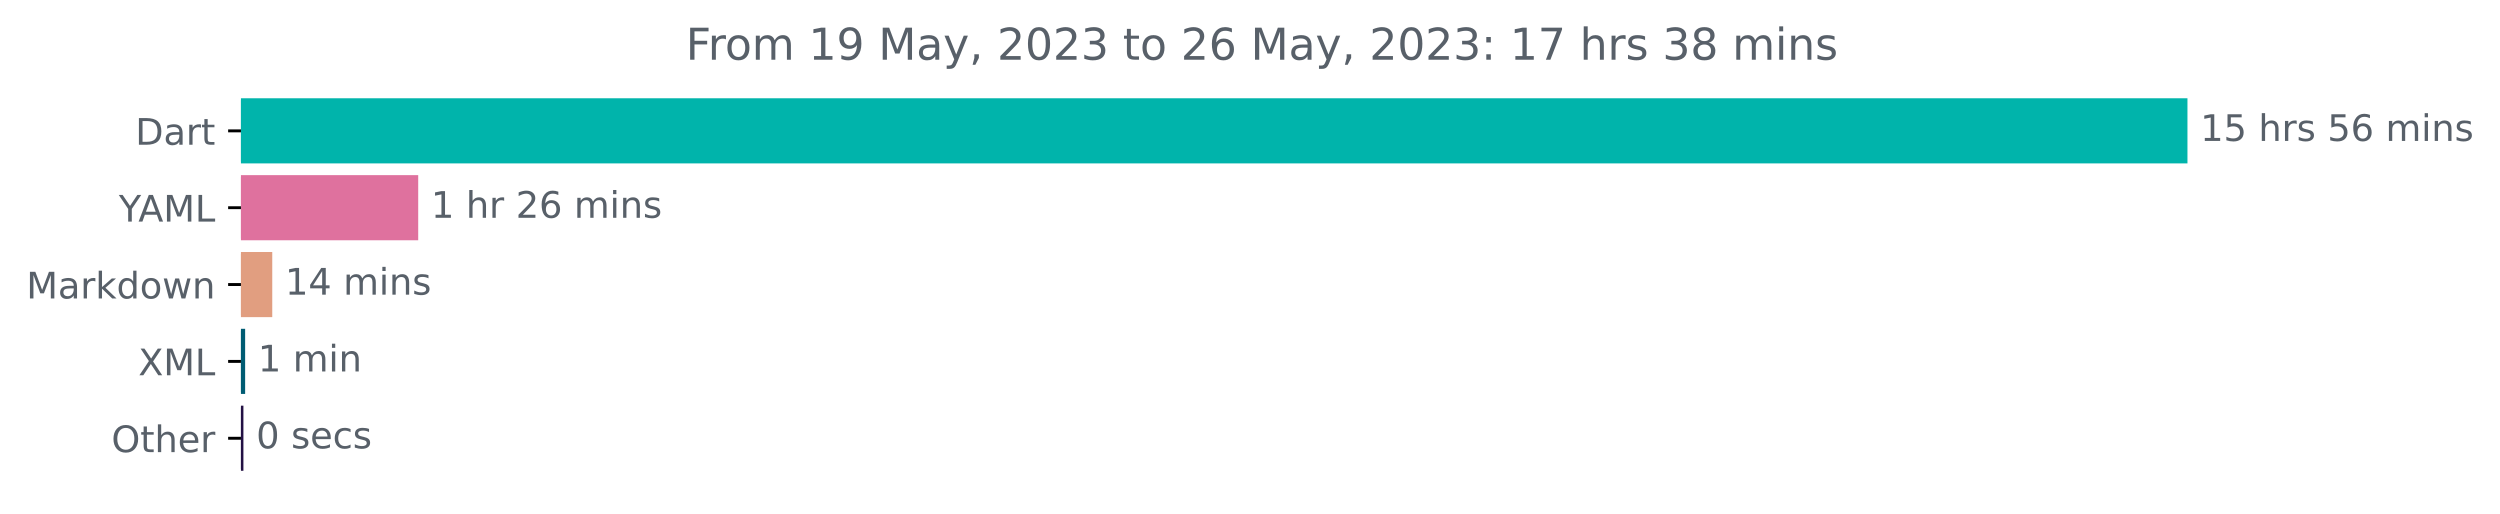
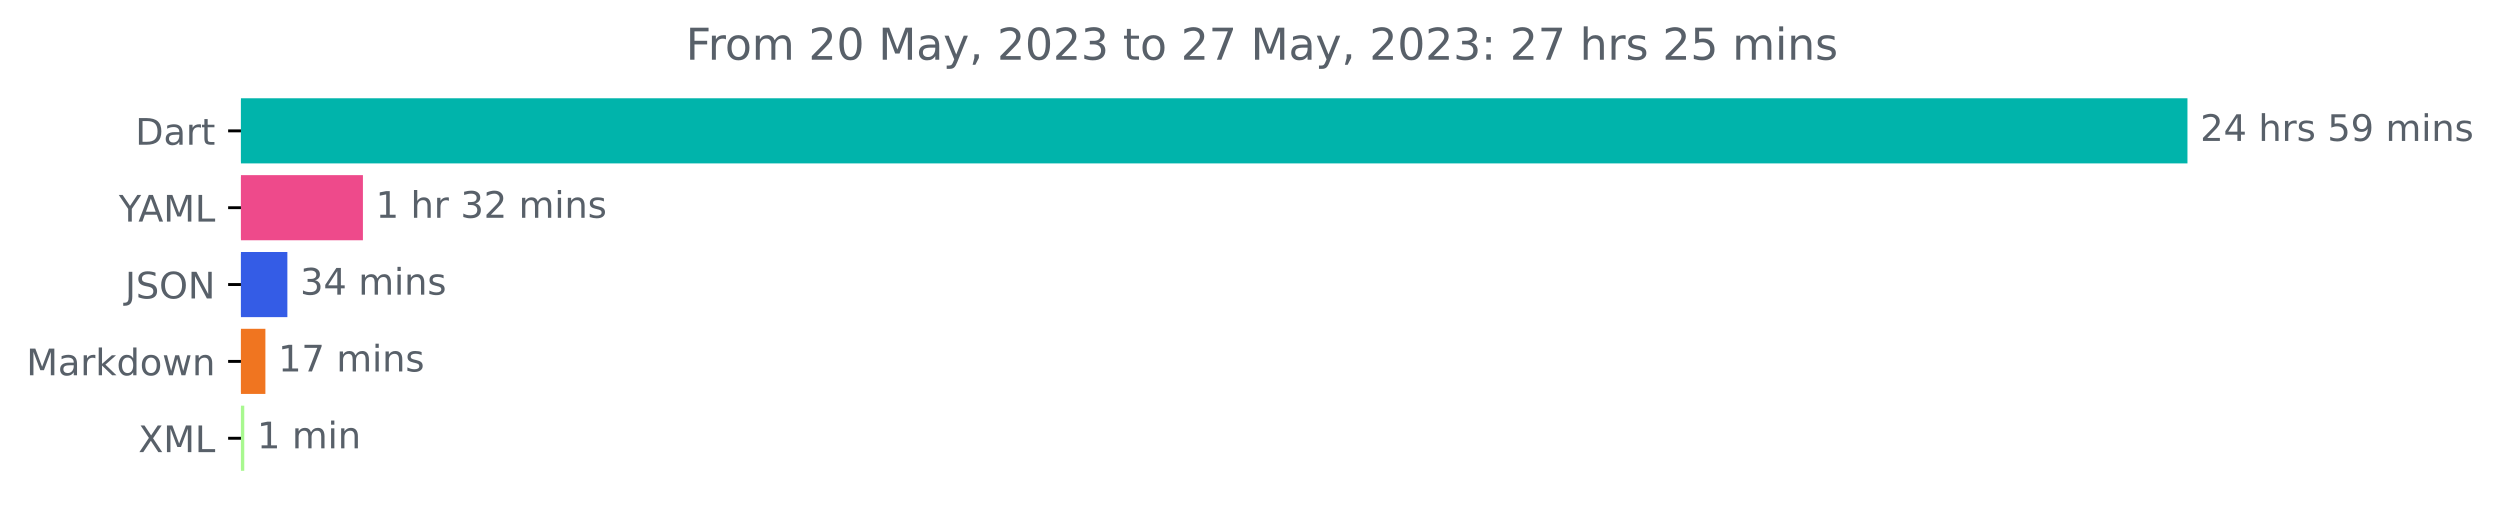
<svg xmlns="http://www.w3.org/2000/svg" xmlns:xlink="http://www.w3.org/1999/xlink" width="683.177pt" height="140.398pt" viewBox="0 0 683.177 140.398" version="1.1">
  <defs>
    <style type="text/css">*{stroke-linejoin: round; stroke-linecap: butt}</style>
  </defs>
  <g id="figure_1">
    <g id="patch_1">
      <path d="M 0 140.398  L 683.177 140.398  L 683.177 0  L 0 0  L 0 140.398  z " style="fill: none" />
    </g>
    <g id="axes_1">
      <g id="patch_2">
-         <path d="M 65.841 27.358  L 597.269 27.358  L 597.269 44.158  L 65.841 44.158  z " clip-path="url(#p44fca08ef4)" style="fill: #00b4ab; stroke: #00b4ab; stroke-linejoin: miter" />
+         <path d="M 65.841 27.358  L 597.269 27.358  L 597.269 44.158  L 65.841 44.158  z " clip-path="url(#pa74fafbcfd)" style="fill: #00b4ab; stroke: #00b4ab; stroke-linejoin: miter" />
      </g>
      <g id="patch_3">
-         <path d="M 65.841 48.358  L 113.783 48.358  L 113.783 65.158  L 65.841 65.158  z " clip-path="url(#p44fca08ef4)" style="fill: #df719e; stroke: #df719e; stroke-linejoin: miter" />
+         <path d="M 65.841 48.358  L 98.676 48.358  L 98.676 65.158  L 65.841 65.158  z " clip-path="url(#pa74fafbcfd)" style="fill: #ee4a8b; stroke: #ee4a8b; stroke-linejoin: miter" />
      </g>
      <g id="patch_4">
-         <path d="M 65.841 69.358  L 73.9 69.358  L 73.9 86.158  L 65.841 86.158  z " clip-path="url(#p44fca08ef4)" style="fill: #e19e80; stroke: #e19e80; stroke-linejoin: miter" />
+         <path d="M 65.841 69.358  L 78.03 69.358  L 78.03 86.158  L 65.841 86.158  z " clip-path="url(#pa74fafbcfd)" style="fill: #345ce6; stroke: #345ce6; stroke-linejoin: miter" />
      </g>
      <g id="patch_5">
-         <path d="M 65.841 90.358  L 66.488 90.358  L 66.488 107.158  L 65.841 107.158  z " clip-path="url(#p44fca08ef4)" style="fill: #005c73; stroke: #005c73; stroke-linejoin: miter" />
+         <path d="M 65.841 90.358  L 72.023 90.358  L 72.023 107.158  L 65.841 107.158  z " clip-path="url(#pa74fafbcfd)" style="fill: #f07520; stroke: #f07520; stroke-linejoin: miter" />
      </g>
      <g id="patch_6">
-         <path d="M 65.841 111.358  L 66.017 111.358  L 66.017 128.158  L 65.841 128.158  z " clip-path="url(#p44fca08ef4)" style="fill: #231144; stroke: #231144; stroke-linejoin: miter" />
+         <path d="M 65.841 111.358  L 66.249 111.358  L 66.249 128.158  L 65.841 128.158  z " clip-path="url(#pa74fafbcfd)" style="fill: #a8f88f; stroke: #a8f88f; stroke-linejoin: miter" />
      </g>
      <g id="matplotlib.axis_1" />
      <g id="matplotlib.axis_2">
        <g id="ytick_1">
          <g id="line2d_1">
            <defs>
-               <path id="m6a11717852" d="M 0 0  L -3.5 0  " style="stroke: #000000; stroke-width: 0.8" />
+               <path id="m88fb3f60bf" d="M 0 0  L -3.5 0  " style="stroke: #000000; stroke-width: 0.8" />
            </defs>
            <g>
-               <use xlink:href="#m6a11717852" x="65.841" y="35.758" style="stroke: #000000; stroke-width: 0.8" />
+               <use xlink:href="#m88fb3f60bf" x="65.841" y="35.758" style="stroke: #000000; stroke-width: 0.8" />
            </g>
          </g>
          <g id="text_1">
            <g style="fill: #586069" transform="translate(36.98125 39.55734)scale(0.1 -0.1)">
              <defs>
                <path id="DejaVuSans-44" d="M 1259 4147  L 1259 519  L 2022 519  Q 2988 519 3436 956  Q 3884 1394 3884 2338  Q 3884 3275 3436 3711  Q 2988 4147 2022 4147  L 1259 4147  z M 628 4666  L 1925 4666  Q 3281 4666 3915 4102  Q 4550 3538 4550 2338  Q 4550 1131 3912 565  Q 3275 0 1925 0  L 628 0  L 628 4666  z " transform="scale(0.015625)" />
                <path id="DejaVuSans-61" d="M 2194 1759  Q 1497 1759 1228 1600  Q 959 1441 959 1056  Q 959 750 1161 570  Q 1363 391 1709 391  Q 2188 391 2477 730  Q 2766 1069 2766 1631  L 2766 1759  L 2194 1759  z M 3341 1997  L 3341 0  L 2766 0  L 2766 531  Q 2569 213 2275 61  Q 1981 -91 1556 -91  Q 1019 -91 701 211  Q 384 513 384 1019  Q 384 1609 779 1909  Q 1175 2209 1959 2209  L 2766 2209  L 2766 2266  Q 2766 2663 2505 2880  Q 2244 3097 1772 3097  Q 1472 3097 1187 3025  Q 903 2953 641 2809  L 641 3341  Q 956 3463 1253 3523  Q 1550 3584 1831 3584  Q 2591 3584 2966 3190  Q 3341 2797 3341 1997  z " transform="scale(0.015625)" />
                <path id="DejaVuSans-72" d="M 2631 2963  Q 2534 3019 2420 3045  Q 2306 3072 2169 3072  Q 1681 3072 1420 2755  Q 1159 2438 1159 1844  L 1159 0  L 581 0  L 581 3500  L 1159 3500  L 1159 2956  Q 1341 3275 1631 3429  Q 1922 3584 2338 3584  Q 2397 3584 2469 3576  Q 2541 3569 2628 3553  L 2631 2963  z " transform="scale(0.015625)" />
                <path id="DejaVuSans-74" d="M 1172 4494  L 1172 3500  L 2356 3500  L 2356 3053  L 1172 3053  L 1172 1153  Q 1172 725 1289 603  Q 1406 481 1766 481  L 2356 481  L 2356 0  L 1766 0  Q 1100 0 847 248  Q 594 497 594 1153  L 594 3053  L 172 3053  L 172 3500  L 594 3500  L 594 4494  L 1172 4494  z " transform="scale(0.015625)" />
              </defs>
              <use xlink:href="#DejaVuSans-44" />
              <use xlink:href="#DejaVuSans-61" x="77.002" />
              <use xlink:href="#DejaVuSans-72" x="138.281" />
              <use xlink:href="#DejaVuSans-74" x="179.395" />
            </g>
          </g>
        </g>
        <g id="ytick_2">
          <g id="line2d_2">
            <g>
-               <use xlink:href="#m6a11717852" x="65.841" y="56.758" style="stroke: #000000; stroke-width: 0.8" />
+               <use xlink:href="#m88fb3f60bf" x="65.841" y="56.758" style="stroke: #000000; stroke-width: 0.8" />
            </g>
          </g>
          <g id="text_2">
            <g style="fill: #586069" transform="translate(32.46719 60.55734)scale(0.1 -0.1)">
              <defs>
                <path id="DejaVuSans-59" d="M -13 4666  L 666 4666  L 1959 2747  L 3244 4666  L 3922 4666  L 2272 2222  L 2272 0  L 1638 0  L 1638 2222  L -13 4666  z " transform="scale(0.015625)" />
                <path id="DejaVuSans-41" d="M 2188 4044  L 1331 1722  L 3047 1722  L 2188 4044  z M 1831 4666  L 2547 4666  L 4325 0  L 3669 0  L 3244 1197  L 1141 1197  L 716 0  L 50 0  L 1831 4666  z " transform="scale(0.015625)" />
                <path id="DejaVuSans-4d" d="M 628 4666  L 1569 4666  L 2759 1491  L 3956 4666  L 4897 4666  L 4897 0  L 4281 0  L 4281 4097  L 3078 897  L 2444 897  L 1241 4097  L 1241 0  L 628 0  L 628 4666  z " transform="scale(0.015625)" />
                <path id="DejaVuSans-4c" d="M 628 4666  L 1259 4666  L 1259 531  L 3531 531  L 3531 0  L 628 0  L 628 4666  z " transform="scale(0.015625)" />
              </defs>
              <use xlink:href="#DejaVuSans-59" />
              <use xlink:href="#DejaVuSans-41" x="53.334" />
              <use xlink:href="#DejaVuSans-4d" x="121.742" />
              <use xlink:href="#DejaVuSans-4c" x="208.021" />
            </g>
          </g>
        </g>
        <g id="ytick_3">
          <g id="line2d_3">
            <g>
-               <use xlink:href="#m6a11717852" x="65.841" y="77.758" style="stroke: #000000; stroke-width: 0.8" />
+               <use xlink:href="#m88fb3f60bf" x="65.841" y="77.758" style="stroke: #000000; stroke-width: 0.8" />
            </g>
          </g>
          <g id="text_3">
-             <g style="fill: #586069" transform="translate(7.2 81.55734)scale(0.1 -0.1)">
+             <g style="fill: #586069" transform="translate(34.18906 81.55734)scale(0.1 -0.1)">
+               <defs>
+                 <path id="DejaVuSans-4a" d="M 628 4666  L 1259 4666  L 1259 325  Q 1259 -519 939 -900  Q 619 -1281 -91 -1281  L -331 -1281  L -331 -750  L -134 -750  Q 284 -750 456 -515  Q 628 -281 628 325  L 628 4666  z " transform="scale(0.015625)" />
+                 <path id="DejaVuSans-53" d="M 3425 4513  L 3425 3897  Q 3066 4069 2747 4153  Q 2428 4238 2131 4238  Q 1616 4238 1336 4038  Q 1056 3838 1056 3469  Q 1056 3159 1242 3001  Q 1428 2844 1947 2747  L 2328 2669  Q 3034 2534 3370 2195  Q 3706 1856 3706 1288  Q 3706 609 3251 259  Q 2797 -91 1919 -91  Q 1588 -91 1214 -16  Q 841 59 441 206  L 441 856  Q 825 641 1194 531  Q 1563 422 1919 422  Q 2459 422 2753 634  Q 3047 847 3047 1241  Q 3047 1584 2836 1778  Q 2625 1972 2144 2069  L 1759 2144  Q 1053 2284 737 2584  Q 422 2884 422 3419  Q 422 4038 858 4394  Q 1294 4750 2059 4750  Q 2388 4750 2728 4690  Q 3069 4631 3425 4513  z " transform="scale(0.015625)" />
+                 <path id="DejaVuSans-4f" d="M 2522 4238  Q 1834 4238 1429 3725  Q 1025 3213 1025 2328  Q 1025 1447 1429 934  Q 1834 422 2522 422  Q 3209 422 3611 934  Q 4013 1447 4013 2328  Q 4013 3213 3611 3725  Q 3209 4238 2522 4238  z M 2522 4750  Q 3503 4750 4090 4092  Q 4678 3434 4678 2328  Q 4678 1225 4090 567  Q 3503 -91 2522 -91  Q 1538 -91 948 565  Q 359 1222 359 2328  Q 359 3434 948 4092  Q 1538 4750 2522 4750  z " transform="scale(0.015625)" />
+                 <path id="DejaVuSans-4e" d="M 628 4666  L 1478 4666  L 3547 763  L 3547 4666  L 4159 4666  L 4159 0  L 3309 0  L 1241 3903  L 1241 0  L 628 0  L 628 4666  z " transform="scale(0.015625)" />
+               </defs>
+               <use xlink:href="#DejaVuSans-4a" />
+               <use xlink:href="#DejaVuSans-53" x="29.492" />
+               <use xlink:href="#DejaVuSans-4f" x="92.969" />
+               <use xlink:href="#DejaVuSans-4e" x="171.68" />
+             </g>
+           </g>
+         </g>
+         <g id="ytick_4">
+           <g id="line2d_4">
+             <g>
+               <use xlink:href="#m88fb3f60bf" x="65.841" y="98.758" style="stroke: #000000; stroke-width: 0.8" />
+             </g>
+           </g>
+           <g id="text_4">
+             <g style="fill: #586069" transform="translate(7.2 102.5573)scale(0.1 -0.1)">
              <defs>
                <path id="DejaVuSans-6b" d="M 581 4863  L 1159 4863  L 1159 1991  L 2875 3500  L 3609 3500  L 1753 1863  L 3688 0  L 2938 0  L 1159 1709  L 1159 0  L 581 0  L 581 4863  z " transform="scale(0.015625)" />
                <path id="DejaVuSans-64" d="M 2906 2969  L 2906 4863  L 3481 4863  L 3481 0  L 2906 0  L 2906 525  Q 2725 213 2448 61  Q 2172 -91 1784 -91  Q 1150 -91 751 415  Q 353 922 353 1747  Q 353 2572 751 3078  Q 1150 3584 1784 3584  Q 2172 3584 2448 3432  Q 2725 3281 2906 2969  z M 947 1747  Q 947 1113 1208 752  Q 1469 391 1925 391  Q 2381 391 2643 752  Q 2906 1113 2906 1747  Q 2906 2381 2643 2742  Q 2381 3103 1925 3103  Q 1469 3103 1208 2742  Q 947 2381 947 1747  z " transform="scale(0.015625)" />
                <path id="DejaVuSans-6f" d="M 1959 3097  Q 1497 3097 1228 2736  Q 959 2375 959 1747  Q 959 1119 1226 758  Q 1494 397 1959 397  Q 2419 397 2687 759  Q 2956 1122 2956 1747  Q 2956 2369 2687 2733  Q 2419 3097 1959 3097  z M 1959 3584  Q 2709 3584 3137 3096  Q 3566 2609 3566 1747  Q 3566 888 3137 398  Q 2709 -91 1959 -91  Q 1206 -91 779 398  Q 353 888 353 1747  Q 353 2609 779 3096  Q 1206 3584 1959 3584  z " transform="scale(0.015625)" />
                <path id="DejaVuSans-77" d="M 269 3500  L 844 3500  L 1563 769  L 2278 3500  L 2956 3500  L 3675 769  L 4391 3500  L 4966 3500  L 4050 0  L 3372 0  L 2619 2869  L 1863 0  L 1184 0  L 269 3500  z " transform="scale(0.015625)" />
                <path id="DejaVuSans-6e" d="M 3513 2113  L 3513 0  L 2938 0  L 2938 2094  Q 2938 2591 2744 2837  Q 2550 3084 2163 3084  Q 1697 3084 1428 2787  Q 1159 2491 1159 1978  L 1159 0  L 581 0  L 581 3500  L 1159 3500  L 1159 2956  Q 1366 3272 1645 3428  Q 1925 3584 2291 3584  Q 2894 3584 3203 3211  Q 3513 2838 3513 2113  z " transform="scale(0.015625)" />
              </defs>
              <use xlink:href="#DejaVuSans-4d" />
              <use xlink:href="#DejaVuSans-61" x="86.279" />
              <use xlink:href="#DejaVuSans-72" x="147.559" />
              <use xlink:href="#DejaVuSans-6b" x="188.672" />
              <use xlink:href="#DejaVuSans-64" x="246.582" />
              <use xlink:href="#DejaVuSans-6f" x="310.059" />
              <use xlink:href="#DejaVuSans-77" x="371.24" />
              <use xlink:href="#DejaVuSans-6e" x="453.027" />
            </g>
          </g>
        </g>
-         <g id="ytick_4">
-           <g id="line2d_4">
-             <g>
-               <use xlink:href="#m6a11717852" x="65.841" y="98.758" style="stroke: #000000; stroke-width: 0.8" />
-             </g>
-           </g>
-           <g id="text_4">
-             <g style="fill: #586069" transform="translate(37.79062 102.5573)scale(0.1 -0.1)">
+         <g id="ytick_5">
+           <g id="line2d_5">
+             <g>
+               <use xlink:href="#m88fb3f60bf" x="65.841" y="119.758" style="stroke: #000000; stroke-width: 0.8" />
+             </g>
+           </g>
+           <g id="text_5">
+             <g style="fill: #586069" transform="translate(37.79062 123.5573)scale(0.1 -0.1)">
              <defs>
                <path id="DejaVuSans-58" d="M 403 4666  L 1081 4666  L 2241 2931  L 3406 4666  L 4084 4666  L 2584 2425  L 4184 0  L 3506 0  L 2194 1984  L 872 0  L 191 0  L 1856 2491  L 403 4666  z " transform="scale(0.015625)" />
              </defs>
              <use xlink:href="#DejaVuSans-58" />
              <use xlink:href="#DejaVuSans-4d" x="68.506" />
              <use xlink:href="#DejaVuSans-4c" x="154.785" />
            </g>
          </g>
        </g>
-         <g id="ytick_5">
-           <g id="line2d_5">
-             <g>
-               <use xlink:href="#m6a11717852" x="65.841" y="119.758" style="stroke: #000000; stroke-width: 0.8" />
-             </g>
-           </g>
-           <g id="text_5">
-             <g style="fill: #586069" transform="translate(30.44687 123.5573)scale(0.1 -0.1)">
-               <defs>
-                 <path id="DejaVuSans-4f" d="M 2522 4238  Q 1834 4238 1429 3725  Q 1025 3213 1025 2328  Q 1025 1447 1429 934  Q 1834 422 2522 422  Q 3209 422 3611 934  Q 4013 1447 4013 2328  Q 4013 3213 3611 3725  Q 3209 4238 2522 4238  z M 2522 4750  Q 3503 4750 4090 4092  Q 4678 3434 4678 2328  Q 4678 1225 4090 567  Q 3503 -91 2522 -91  Q 1538 -91 948 565  Q 359 1222 359 2328  Q 359 3434 948 4092  Q 1538 4750 2522 4750  z " transform="scale(0.015625)" />
-                 <path id="DejaVuSans-68" d="M 3513 2113  L 3513 0  L 2938 0  L 2938 2094  Q 2938 2591 2744 2837  Q 2550 3084 2163 3084  Q 1697 3084 1428 2787  Q 1159 2491 1159 1978  L 1159 0  L 581 0  L 581 4863  L 1159 4863  L 1159 2956  Q 1366 3272 1645 3428  Q 1925 3584 2291 3584  Q 2894 3584 3203 3211  Q 3513 2838 3513 2113  z " transform="scale(0.015625)" />
-                 <path id="DejaVuSans-65" d="M 3597 1894  L 3597 1613  L 953 1613  Q 991 1019 1311 708  Q 1631 397 2203 397  Q 2534 397 2845 478  Q 3156 559 3463 722  L 3463 178  Q 3153 47 2828 -22  Q 2503 -91 2169 -91  Q 1331 -91 842 396  Q 353 884 353 1716  Q 353 2575 817 3079  Q 1281 3584 2069 3584  Q 2775 3584 3186 3129  Q 3597 2675 3597 1894  z M 3022 2063  Q 3016 2534 2758 2815  Q 2500 3097 2075 3097  Q 1594 3097 1305 2825  Q 1016 2553 972 2059  L 3022 2063  z " transform="scale(0.015625)" />
-               </defs>
-               <use xlink:href="#DejaVuSans-4f" />
-               <use xlink:href="#DejaVuSans-74" x="78.711" />
-               <use xlink:href="#DejaVuSans-68" x="117.92" />
-               <use xlink:href="#DejaVuSans-65" x="181.299" />
-               <use xlink:href="#DejaVuSans-72" x="242.822" />
-             </g>
-           </g>
-         </g>
      </g>
      <g id="text_6">
        <g style="fill: #586069" transform="translate(601.2692 38.5175)scale(0.1 -0.1)">
          <defs>
-             <path id="DejaVuSans-31" d="M 794 531  L 1825 531  L 1825 4091  L 703 3866  L 703 4441  L 1819 4666  L 2450 4666  L 2450 531  L 3481 531  L 3481 0  L 794 0  L 794 531  z " transform="scale(0.015625)" />
+             <path id="DejaVuSans-32" d="M 1228 531  L 3431 531  L 3431 0  L 469 0  L 469 531  Q 828 903 1448 1529  Q 2069 2156 2228 2338  Q 2531 2678 2651 2914  Q 2772 3150 2772 3378  Q 2772 3750 2511 3984  Q 2250 4219 1831 4219  Q 1534 4219 1204 4116  Q 875 4013 500 3803  L 500 4441  Q 881 4594 1212 4672  Q 1544 4750 1819 4750  Q 2544 4750 2975 4387  Q 3406 4025 3406 3419  Q 3406 3131 3298 2873  Q 3191 2616 2906 2266  Q 2828 2175 2409 1742  Q 1991 1309 1228 531  z " transform="scale(0.015625)" />
+             <path id="DejaVuSans-34" d="M 2419 4116  L 825 1625  L 2419 1625  L 2419 4116  z M 2253 4666  L 3047 4666  L 3047 1625  L 3713 1625  L 3713 1100  L 3047 1100  L 3047 0  L 2419 0  L 2419 1100  L 313 1100  L 313 1709  L 2253 4666  z " transform="scale(0.015625)" />
+             <path id="DejaVuSans-20" transform="scale(0.015625)" />
+             <path id="DejaVuSans-68" d="M 3513 2113  L 3513 0  L 2938 0  L 2938 2094  Q 2938 2591 2744 2837  Q 2550 3084 2163 3084  Q 1697 3084 1428 2787  Q 1159 2491 1159 1978  L 1159 0  L 581 0  L 581 4863  L 1159 4863  L 1159 2956  Q 1366 3272 1645 3428  Q 1925 3584 2291 3584  Q 2894 3584 3203 3211  Q 3513 2838 3513 2113  z " transform="scale(0.015625)" />
+             <path id="DejaVuSans-73" d="M 2834 3397  L 2834 2853  Q 2591 2978 2328 3040  Q 2066 3103 1784 3103  Q 1356 3103 1142 2972  Q 928 2841 928 2578  Q 928 2378 1081 2264  Q 1234 2150 1697 2047  L 1894 2003  Q 2506 1872 2764 1633  Q 3022 1394 3022 966  Q 3022 478 2636 193  Q 2250 -91 1575 -91  Q 1294 -91 989 -36  Q 684 19 347 128  L 347 722  Q 666 556 975 473  Q 1284 391 1588 391  Q 1994 391 2212 530  Q 2431 669 2431 922  Q 2431 1156 2273 1281  Q 2116 1406 1581 1522  L 1381 1569  Q 847 1681 609 1914  Q 372 2147 372 2553  Q 372 3047 722 3315  Q 1072 3584 1716 3584  Q 2034 3584 2315 3537  Q 2597 3491 2834 3397  z " transform="scale(0.015625)" />
            <path id="DejaVuSans-35" d="M 691 4666  L 3169 4666  L 3169 4134  L 1269 4134  L 1269 2991  Q 1406 3038 1543 3061  Q 1681 3084 1819 3084  Q 2600 3084 3056 2656  Q 3513 2228 3513 1497  Q 3513 744 3044 326  Q 2575 -91 1722 -91  Q 1428 -91 1123 -41  Q 819 9 494 109  L 494 744  Q 775 591 1075 516  Q 1375 441 1709 441  Q 2250 441 2565 725  Q 2881 1009 2881 1497  Q 2881 1984 2565 2268  Q 2250 2553 1709 2553  Q 1456 2553 1204 2497  Q 953 2441 691 2322  L 691 4666  z " transform="scale(0.015625)" />
-             <path id="DejaVuSans-20" transform="scale(0.015625)" />
-             <path id="DejaVuSans-73" d="M 2834 3397  L 2834 2853  Q 2591 2978 2328 3040  Q 2066 3103 1784 3103  Q 1356 3103 1142 2972  Q 928 2841 928 2578  Q 928 2378 1081 2264  Q 1234 2150 1697 2047  L 1894 2003  Q 2506 1872 2764 1633  Q 3022 1394 3022 966  Q 3022 478 2636 193  Q 2250 -91 1575 -91  Q 1294 -91 989 -36  Q 684 19 347 128  L 347 722  Q 666 556 975 473  Q 1284 391 1588 391  Q 1994 391 2212 530  Q 2431 669 2431 922  Q 2431 1156 2273 1281  Q 2116 1406 1581 1522  L 1381 1569  Q 847 1681 609 1914  Q 372 2147 372 2553  Q 372 3047 722 3315  Q 1072 3584 1716 3584  Q 2034 3584 2315 3537  Q 2597 3491 2834 3397  z " transform="scale(0.015625)" />
-             <path id="DejaVuSans-36" d="M 2113 2584  Q 1688 2584 1439 2293  Q 1191 2003 1191 1497  Q 1191 994 1439 701  Q 1688 409 2113 409  Q 2538 409 2786 701  Q 3034 994 3034 1497  Q 3034 2003 2786 2293  Q 2538 2584 2113 2584  z M 3366 4563  L 3366 3988  Q 3128 4100 2886 4159  Q 2644 4219 2406 4219  Q 1781 4219 1451 3797  Q 1122 3375 1075 2522  Q 1259 2794 1537 2939  Q 1816 3084 2150 3084  Q 2853 3084 3261 2657  Q 3669 2231 3669 1497  Q 3669 778 3244 343  Q 2819 -91 2113 -91  Q 1303 -91 875 529  Q 447 1150 447 2328  Q 447 3434 972 4092  Q 1497 4750 2381 4750  Q 2619 4750 2861 4703  Q 3103 4656 3366 4563  z " transform="scale(0.015625)" />
+             <path id="DejaVuSans-39" d="M 703 97  L 703 672  Q 941 559 1184 500  Q 1428 441 1663 441  Q 2288 441 2617 861  Q 2947 1281 2994 2138  Q 2813 1869 2534 1725  Q 2256 1581 1919 1581  Q 1219 1581 811 2004  Q 403 2428 403 3163  Q 403 3881 828 4315  Q 1253 4750 1959 4750  Q 2769 4750 3195 4129  Q 3622 3509 3622 2328  Q 3622 1225 3098 567  Q 2575 -91 1691 -91  Q 1453 -91 1209 -44  Q 966 3 703 97  z M 1959 2075  Q 2384 2075 2632 2365  Q 2881 2656 2881 3163  Q 2881 3666 2632 3958  Q 2384 4250 1959 4250  Q 1534 4250 1286 3958  Q 1038 3666 1038 3163  Q 1038 2656 1286 2365  Q 1534 2075 1959 2075  z " transform="scale(0.015625)" />
            <path id="DejaVuSans-6d" d="M 3328 2828  Q 3544 3216 3844 3400  Q 4144 3584 4550 3584  Q 5097 3584 5394 3201  Q 5691 2819 5691 2113  L 5691 0  L 5113 0  L 5113 2094  Q 5113 2597 4934 2840  Q 4756 3084 4391 3084  Q 3944 3084 3684 2787  Q 3425 2491 3425 1978  L 3425 0  L 2847 0  L 2847 2094  Q 2847 2600 2669 2842  Q 2491 3084 2119 3084  Q 1678 3084 1418 2786  Q 1159 2488 1159 1978  L 1159 0  L 581 0  L 581 3500  L 1159 3500  L 1159 2956  Q 1356 3278 1631 3431  Q 1906 3584 2284 3584  Q 2666 3584 2933 3390  Q 3200 3197 3328 2828  z " transform="scale(0.015625)" />
            <path id="DejaVuSans-69" d="M 603 3500  L 1178 3500  L 1178 0  L 603 0  L 603 3500  z M 603 4863  L 1178 4863  L 1178 4134  L 603 4134  L 603 4863  z " transform="scale(0.015625)" />
          </defs>
-           <use xlink:href="#DejaVuSans-31" />
-           <use xlink:href="#DejaVuSans-35" x="63.623" />
+           <use xlink:href="#DejaVuSans-32" />
+           <use xlink:href="#DejaVuSans-34" x="63.623" />
          <use xlink:href="#DejaVuSans-20" x="127.246" />
          <use xlink:href="#DejaVuSans-68" x="159.033" />
          <use xlink:href="#DejaVuSans-72" x="222.412" />
          <use xlink:href="#DejaVuSans-73" x="263.525" />
          <use xlink:href="#DejaVuSans-20" x="315.625" />
          <use xlink:href="#DejaVuSans-35" x="347.412" />
-           <use xlink:href="#DejaVuSans-36" x="411.035" />
+           <use xlink:href="#DejaVuSans-39" x="411.035" />
          <use xlink:href="#DejaVuSans-20" x="474.658" />
          <use xlink:href="#DejaVuSans-6d" x="506.445" />
          <use xlink:href="#DejaVuSans-69" x="603.857" />
          <use xlink:href="#DejaVuSans-6e" x="631.641" />
          <use xlink:href="#DejaVuSans-73" x="695.02" />
        </g>
      </g>
      <g id="text_7">
-         <g style="fill: #586069" transform="translate(117.7833 59.5175)scale(0.1 -0.1)">
-           <defs>
-             <path id="DejaVuSans-32" d="M 1228 531  L 3431 531  L 3431 0  L 469 0  L 469 531  Q 828 903 1448 1529  Q 2069 2156 2228 2338  Q 2531 2678 2651 2914  Q 2772 3150 2772 3378  Q 2772 3750 2511 3984  Q 2250 4219 1831 4219  Q 1534 4219 1204 4116  Q 875 4013 500 3803  L 500 4441  Q 881 4594 1212 4672  Q 1544 4750 1819 4750  Q 2544 4750 2975 4387  Q 3406 4025 3406 3419  Q 3406 3131 3298 2873  Q 3191 2616 2906 2266  Q 2828 2175 2409 1742  Q 1991 1309 1228 531  z " transform="scale(0.015625)" />
+         <g style="fill: #586069" transform="translate(102.6758 59.5175)scale(0.1 -0.1)">
+           <defs>
+             <path id="DejaVuSans-31" d="M 794 531  L 1825 531  L 1825 4091  L 703 3866  L 703 4441  L 1819 4666  L 2450 4666  L 2450 531  L 3481 531  L 3481 0  L 794 0  L 794 531  z " transform="scale(0.015625)" />
+             <path id="DejaVuSans-33" d="M 2597 2516  Q 3050 2419 3304 2112  Q 3559 1806 3559 1356  Q 3559 666 3084 287  Q 2609 -91 1734 -91  Q 1441 -91 1130 -33  Q 819 25 488 141  L 488 750  Q 750 597 1062 519  Q 1375 441 1716 441  Q 2309 441 2620 675  Q 2931 909 2931 1356  Q 2931 1769 2642 2001  Q 2353 2234 1838 2234  L 1294 2234  L 1294 2753  L 1863 2753  Q 2328 2753 2575 2939  Q 2822 3125 2822 3475  Q 2822 3834 2567 4026  Q 2313 4219 1838 4219  Q 1578 4219 1281 4162  Q 984 4106 628 3988  L 628 4550  Q 988 4650 1302 4700  Q 1616 4750 1894 4750  Q 2613 4750 3031 4423  Q 3450 4097 3450 3541  Q 3450 3153 3228 2886  Q 3006 2619 2597 2516  z " transform="scale(0.015625)" />
          </defs>
          <use xlink:href="#DejaVuSans-31" />
          <use xlink:href="#DejaVuSans-20" x="63.623" />
          <use xlink:href="#DejaVuSans-68" x="95.41" />
          <use xlink:href="#DejaVuSans-72" x="158.789" />
          <use xlink:href="#DejaVuSans-20" x="199.902" />
-           <use xlink:href="#DejaVuSans-32" x="231.689" />
-           <use xlink:href="#DejaVuSans-36" x="295.312" />
+           <use xlink:href="#DejaVuSans-33" x="231.689" />
+           <use xlink:href="#DejaVuSans-32" x="295.312" />
          <use xlink:href="#DejaVuSans-20" x="358.936" />
          <use xlink:href="#DejaVuSans-6d" x="390.723" />
          <use xlink:href="#DejaVuSans-69" x="488.135" />
          <use xlink:href="#DejaVuSans-6e" x="515.918" />
          <use xlink:href="#DejaVuSans-73" x="579.297" />
        </g>
      </g>
      <g id="text_8">
-         <g style="fill: #586069" transform="translate(77.8997 80.5175)scale(0.1 -0.1)">
-           <defs>
-             <path id="DejaVuSans-34" d="M 2419 4116  L 825 1625  L 2419 1625  L 2419 4116  z M 2253 4666  L 3047 4666  L 3047 1625  L 3713 1625  L 3713 1100  L 3047 1100  L 3047 0  L 2419 0  L 2419 1100  L 313 1100  L 313 1709  L 2253 4666  z " transform="scale(0.015625)" />
-           </defs>
-           <use xlink:href="#DejaVuSans-31" />
+         <g style="fill: #586069" transform="translate(82.02989 80.5175)scale(0.1 -0.1)">
+           <use xlink:href="#DejaVuSans-33" />
          <use xlink:href="#DejaVuSans-34" x="63.623" />
          <use xlink:href="#DejaVuSans-20" x="127.246" />
          <use xlink:href="#DejaVuSans-6d" x="159.033" />
          <use xlink:href="#DejaVuSans-69" x="256.445" />
          <use xlink:href="#DejaVuSans-6e" x="284.229" />
          <use xlink:href="#DejaVuSans-73" x="347.607" />
        </g>
      </g>
      <g id="text_9">
-         <g style="fill: #586069" transform="translate(70.4877 101.5175)scale(0.1 -0.1)">
+         <g style="fill: #586069" transform="translate(76.02274 101.5175)scale(0.1 -0.1)">
+           <defs>
+             <path id="DejaVuSans-37" d="M 525 4666  L 3525 4666  L 3525 4397  L 1831 0  L 1172 0  L 2766 4134  L 525 4134  L 525 4666  z " transform="scale(0.015625)" />
+           </defs>
+           <use xlink:href="#DejaVuSans-31" />
+           <use xlink:href="#DejaVuSans-37" x="63.623" />
+           <use xlink:href="#DejaVuSans-20" x="127.246" />
+           <use xlink:href="#DejaVuSans-6d" x="159.033" />
+           <use xlink:href="#DejaVuSans-69" x="256.445" />
+           <use xlink:href="#DejaVuSans-6e" x="284.229" />
+           <use xlink:href="#DejaVuSans-73" x="347.607" />
+         </g>
+       </g>
+       <g id="text_10">
+         <g style="fill: #586069" transform="translate(70.24888 122.5175)scale(0.1 -0.1)">
          <use xlink:href="#DejaVuSans-31" />
          <use xlink:href="#DejaVuSans-20" x="63.623" />
          <use xlink:href="#DejaVuSans-6d" x="95.41" />
          <use xlink:href="#DejaVuSans-69" x="192.822" />
          <use xlink:href="#DejaVuSans-6e" x="220.605" />
        </g>
      </g>
-       <g id="text_10">
-         <g style="fill: #586069" transform="translate(70.0171 122.5175)scale(0.1 -0.1)">
-           <defs>
-             <path id="DejaVuSans-30" d="M 2034 4250  Q 1547 4250 1301 3770  Q 1056 3291 1056 2328  Q 1056 1369 1301 889  Q 1547 409 2034 409  Q 2525 409 2770 889  Q 3016 1369 3016 2328  Q 3016 3291 2770 3770  Q 2525 4250 2034 4250  z M 2034 4750  Q 2819 4750 3233 4129  Q 3647 3509 3647 2328  Q 3647 1150 3233 529  Q 2819 -91 2034 -91  Q 1250 -91 836 529  Q 422 1150 422 2328  Q 422 3509 836 4129  Q 1250 4750 2034 4750  z " transform="scale(0.015625)" />
-             <path id="DejaVuSans-63" d="M 3122 3366  L 3122 2828  Q 2878 2963 2633 3030  Q 2388 3097 2138 3097  Q 1578 3097 1268 2742  Q 959 2388 959 1747  Q 959 1106 1268 751  Q 1578 397 2138 397  Q 2388 397 2633 464  Q 2878 531 3122 666  L 3122 134  Q 2881 22 2623 -34  Q 2366 -91 2075 -91  Q 1284 -91 818 406  Q 353 903 353 1747  Q 353 2603 823 3093  Q 1294 3584 2113 3584  Q 2378 3584 2631 3529  Q 2884 3475 3122 3366  z " transform="scale(0.015625)" />
-           </defs>
-           <use xlink:href="#DejaVuSans-30" />
-           <use xlink:href="#DejaVuSans-20" x="63.623" />
-           <use xlink:href="#DejaVuSans-73" x="95.41" />
-           <use xlink:href="#DejaVuSans-65" x="147.51" />
-           <use xlink:href="#DejaVuSans-63" x="209.033" />
-           <use xlink:href="#DejaVuSans-73" x="264.014" />
-         </g>
-       </g>
      <g id="text_11">
        <g style="fill: #586069" transform="translate(187.4194 16.31812)scale(0.12 -0.12)">
          <defs>
            <path id="DejaVuSans-46" d="M 628 4666  L 3309 4666  L 3309 4134  L 1259 4134  L 1259 2759  L 3109 2759  L 3109 2228  L 1259 2228  L 1259 0  L 628 0  L 628 4666  z " transform="scale(0.015625)" />
-             <path id="DejaVuSans-39" d="M 703 97  L 703 672  Q 941 559 1184 500  Q 1428 441 1663 441  Q 2288 441 2617 861  Q 2947 1281 2994 2138  Q 2813 1869 2534 1725  Q 2256 1581 1919 1581  Q 1219 1581 811 2004  Q 403 2428 403 3163  Q 403 3881 828 4315  Q 1253 4750 1959 4750  Q 2769 4750 3195 4129  Q 3622 3509 3622 2328  Q 3622 1225 3098 567  Q 2575 -91 1691 -91  Q 1453 -91 1209 -44  Q 966 3 703 97  z M 1959 2075  Q 2384 2075 2632 2365  Q 2881 2656 2881 3163  Q 2881 3666 2632 3958  Q 2384 4250 1959 4250  Q 1534 4250 1286 3958  Q 1038 3666 1038 3163  Q 1038 2656 1286 2365  Q 1534 2075 1959 2075  z " transform="scale(0.015625)" />
+             <path id="DejaVuSans-30" d="M 2034 4250  Q 1547 4250 1301 3770  Q 1056 3291 1056 2328  Q 1056 1369 1301 889  Q 1547 409 2034 409  Q 2525 409 2770 889  Q 3016 1369 3016 2328  Q 3016 3291 2770 3770  Q 2525 4250 2034 4250  z M 2034 4750  Q 2819 4750 3233 4129  Q 3647 3509 3647 2328  Q 3647 1150 3233 529  Q 2819 -91 2034 -91  Q 1250 -91 836 529  Q 422 1150 422 2328  Q 422 3509 836 4129  Q 1250 4750 2034 4750  z " transform="scale(0.015625)" />
            <path id="DejaVuSans-79" d="M 2059 -325  Q 1816 -950 1584 -1140  Q 1353 -1331 966 -1331  L 506 -1331  L 506 -850  L 844 -850  Q 1081 -850 1212 -737  Q 1344 -625 1503 -206  L 1606 56  L 191 3500  L 800 3500  L 1894 763  L 2988 3500  L 3597 3500  L 2059 -325  z " transform="scale(0.015625)" />
            <path id="DejaVuSans-2c" d="M 750 794  L 1409 794  L 1409 256  L 897 -744  L 494 -744  L 750 256  L 750 794  z " transform="scale(0.015625)" />
-             <path id="DejaVuSans-33" d="M 2597 2516  Q 3050 2419 3304 2112  Q 3559 1806 3559 1356  Q 3559 666 3084 287  Q 2609 -91 1734 -91  Q 1441 -91 1130 -33  Q 819 25 488 141  L 488 750  Q 750 597 1062 519  Q 1375 441 1716 441  Q 2309 441 2620 675  Q 2931 909 2931 1356  Q 2931 1769 2642 2001  Q 2353 2234 1838 2234  L 1294 2234  L 1294 2753  L 1863 2753  Q 2328 2753 2575 2939  Q 2822 3125 2822 3475  Q 2822 3834 2567 4026  Q 2313 4219 1838 4219  Q 1578 4219 1281 4162  Q 984 4106 628 3988  L 628 4550  Q 988 4650 1302 4700  Q 1616 4750 1894 4750  Q 2613 4750 3031 4423  Q 3450 4097 3450 3541  Q 3450 3153 3228 2886  Q 3006 2619 2597 2516  z " transform="scale(0.015625)" />
            <path id="DejaVuSans-3a" d="M 750 794  L 1409 794  L 1409 0  L 750 0  L 750 794  z M 750 3309  L 1409 3309  L 1409 2516  L 750 2516  L 750 3309  z " transform="scale(0.015625)" />
-             <path id="DejaVuSans-37" d="M 525 4666  L 3525 4666  L 3525 4397  L 1831 0  L 1172 0  L 2766 4134  L 525 4134  L 525 4666  z " transform="scale(0.015625)" />
-             <path id="DejaVuSans-38" d="M 2034 2216  Q 1584 2216 1326 1975  Q 1069 1734 1069 1313  Q 1069 891 1326 650  Q 1584 409 2034 409  Q 2484 409 2743 651  Q 3003 894 3003 1313  Q 3003 1734 2745 1975  Q 2488 2216 2034 2216  z M 1403 2484  Q 997 2584 770 2862  Q 544 3141 544 3541  Q 544 4100 942 4425  Q 1341 4750 2034 4750  Q 2731 4750 3128 4425  Q 3525 4100 3525 3541  Q 3525 3141 3298 2862  Q 3072 2584 2669 2484  Q 3125 2378 3379 2068  Q 3634 1759 3634 1313  Q 3634 634 3220 271  Q 2806 -91 2034 -91  Q 1263 -91 848 271  Q 434 634 434 1313  Q 434 1759 690 2068  Q 947 2378 1403 2484  z M 1172 3481  Q 1172 3119 1398 2916  Q 1625 2713 2034 2713  Q 2441 2713 2670 2916  Q 2900 3119 2900 3481  Q 2900 3844 2670 4047  Q 2441 4250 2034 4250  Q 1625 4250 1398 4047  Q 1172 3844 1172 3481  z " transform="scale(0.015625)" />
          </defs>
          <use xlink:href="#DejaVuSans-46" />
          <use xlink:href="#DejaVuSans-72" x="50.27" />
          <use xlink:href="#DejaVuSans-6f" x="89.133" />
          <use xlink:href="#DejaVuSans-6d" x="150.314" />
          <use xlink:href="#DejaVuSans-20" x="247.727" />
-           <use xlink:href="#DejaVuSans-31" x="279.514" />
-           <use xlink:href="#DejaVuSans-39" x="343.137" />
+           <use xlink:href="#DejaVuSans-32" x="279.514" />
+           <use xlink:href="#DejaVuSans-30" x="343.137" />
          <use xlink:href="#DejaVuSans-20" x="406.76" />
          <use xlink:href="#DejaVuSans-4d" x="438.547" />
          <use xlink:href="#DejaVuSans-61" x="524.826" />
          <use xlink:href="#DejaVuSans-79" x="586.105" />
          <use xlink:href="#DejaVuSans-2c" x="645.285" />
          <use xlink:href="#DejaVuSans-20" x="677.072" />
          <use xlink:href="#DejaVuSans-32" x="708.859" />
          <use xlink:href="#DejaVuSans-30" x="772.482" />
          <use xlink:href="#DejaVuSans-32" x="836.105" />
          <use xlink:href="#DejaVuSans-33" x="899.729" />
          <use xlink:href="#DejaVuSans-20" x="963.352" />
          <use xlink:href="#DejaVuSans-74" x="995.139" />
          <use xlink:href="#DejaVuSans-6f" x="1034.348" />
          <use xlink:href="#DejaVuSans-20" x="1095.529" />
          <use xlink:href="#DejaVuSans-32" x="1127.316" />
-           <use xlink:href="#DejaVuSans-36" x="1190.939" />
+           <use xlink:href="#DejaVuSans-37" x="1190.939" />
          <use xlink:href="#DejaVuSans-20" x="1254.562" />
          <use xlink:href="#DejaVuSans-4d" x="1286.35" />
          <use xlink:href="#DejaVuSans-61" x="1372.629" />
          <use xlink:href="#DejaVuSans-79" x="1433.908" />
          <use xlink:href="#DejaVuSans-2c" x="1493.088" />
          <use xlink:href="#DejaVuSans-20" x="1524.875" />
          <use xlink:href="#DejaVuSans-32" x="1556.662" />
          <use xlink:href="#DejaVuSans-30" x="1620.285" />
          <use xlink:href="#DejaVuSans-32" x="1683.908" />
          <use xlink:href="#DejaVuSans-33" x="1747.531" />
          <use xlink:href="#DejaVuSans-3a" x="1811.154" />
          <use xlink:href="#DejaVuSans-20" x="1844.846" />
-           <use xlink:href="#DejaVuSans-31" x="1876.633" />
+           <use xlink:href="#DejaVuSans-32" x="1876.633" />
          <use xlink:href="#DejaVuSans-37" x="1940.256" />
          <use xlink:href="#DejaVuSans-20" x="2003.879" />
          <use xlink:href="#DejaVuSans-68" x="2035.666" />
          <use xlink:href="#DejaVuSans-72" x="2099.045" />
          <use xlink:href="#DejaVuSans-73" x="2140.158" />
          <use xlink:href="#DejaVuSans-20" x="2192.258" />
-           <use xlink:href="#DejaVuSans-33" x="2224.045" />
-           <use xlink:href="#DejaVuSans-38" x="2287.668" />
+           <use xlink:href="#DejaVuSans-32" x="2224.045" />
+           <use xlink:href="#DejaVuSans-35" x="2287.668" />
          <use xlink:href="#DejaVuSans-20" x="2351.291" />
          <use xlink:href="#DejaVuSans-6d" x="2383.078" />
          <use xlink:href="#DejaVuSans-69" x="2480.49" />
          <use xlink:href="#DejaVuSans-6e" x="2508.273" />
          <use xlink:href="#DejaVuSans-73" x="2571.652" />
        </g>
      </g>
    </g>
  </g>
  <defs>
-     <clipPath id="p44fca08ef4">
+     <clipPath id="pa74fafbcfd">
      <rect x="65.841" y="22.318" width="558" height="110.88" />
    </clipPath>
  </defs>
</svg>
